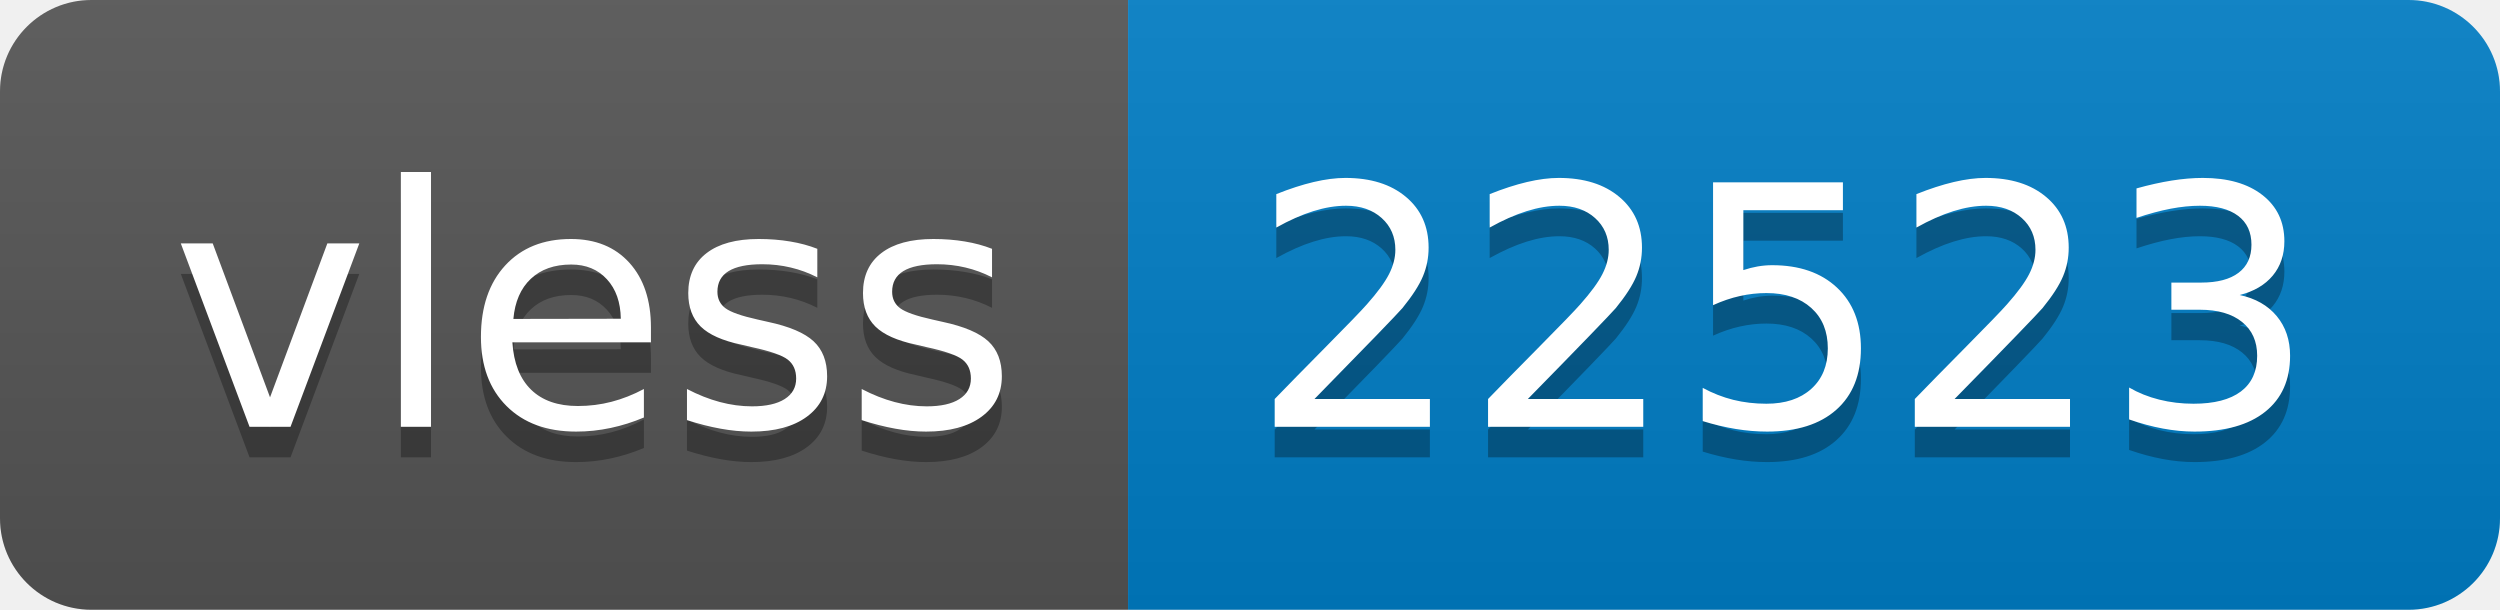
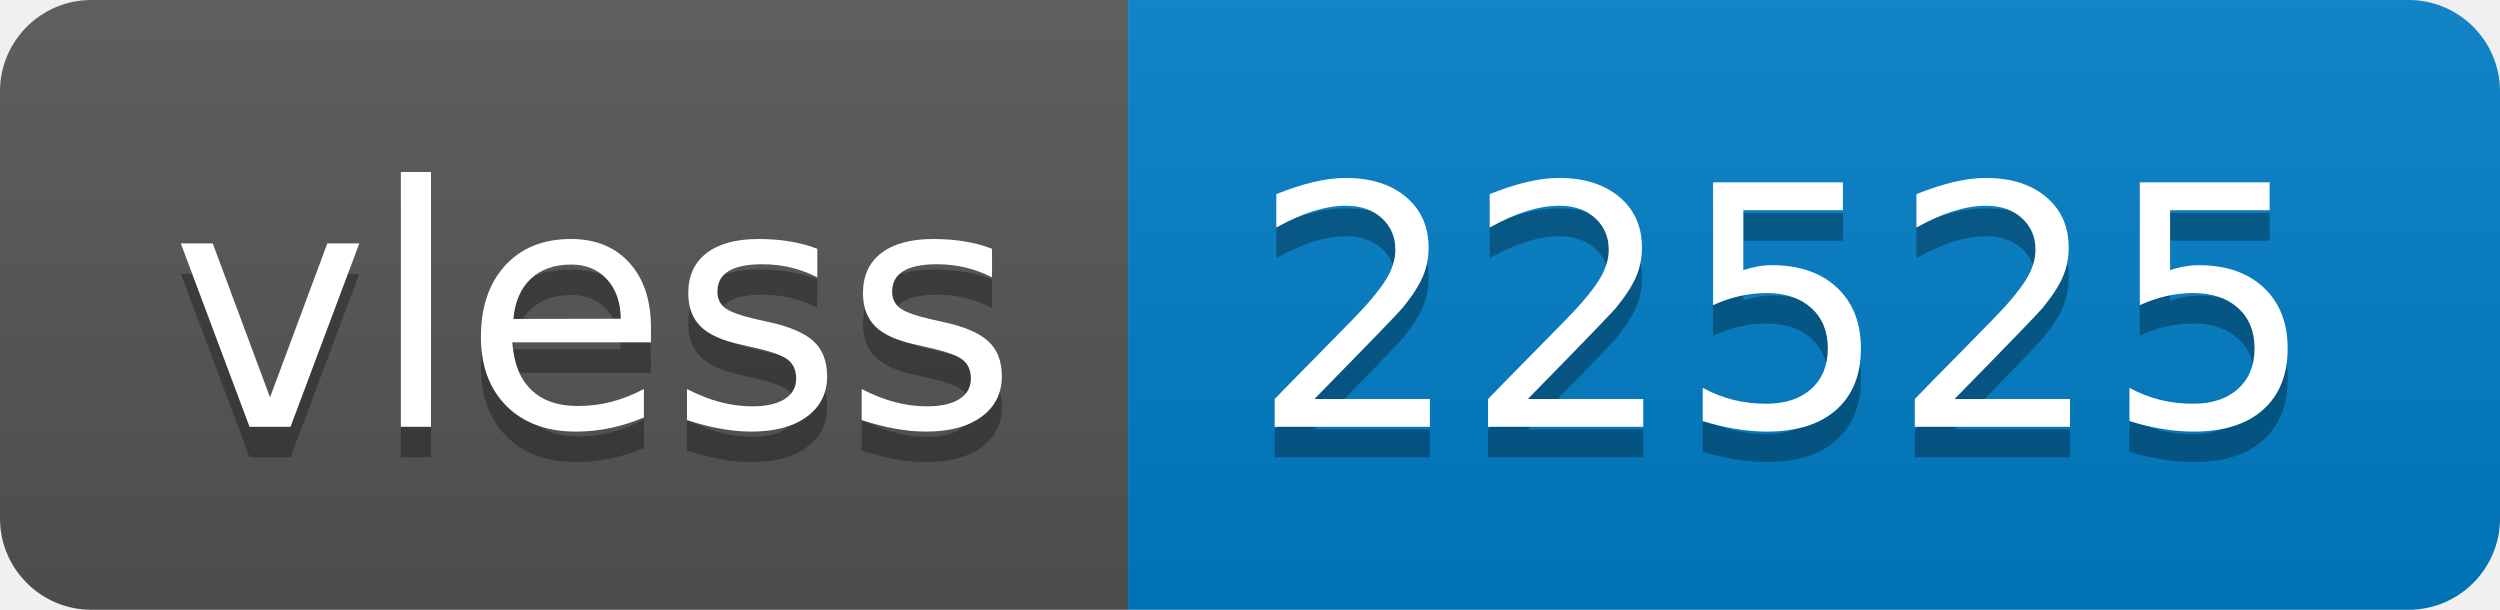
- <svg xmlns="http://www.w3.org/2000/svg" width="82" height="20" role="img" aria-label="vless: 22523">
+ <svg xmlns="http://www.w3.org/2000/svg" width="82" height="20" role="img" aria-label="vless: 22525">
  <linearGradient id="s" x2="0" y2="100%">
    <stop offset="0" stop-color="#bbb" stop-opacity=".1" />
    <stop offset="1" stop-opacity=".1" />
  </linearGradient>
  <clipPath id="r">
    <rect width="82" height="20" rx="3" fill="#fff" />
  </clipPath>
  <g clip-path="url(#r)">
    <rect width="37" height="20" fill="#555" />
    <rect x="37" width="45" height="20" fill="#007ec6" />
    <rect width="82" height="20" fill="url(#s)" />
  </g>
  <g fill="#fff" text-anchor="middle" font-family="Verdana,Geneva,DejaVu Sans,sans-serif" text-rendering="geometricPrecision" font-size="110">
    <text aria-hidden="true" x="195" y="150" fill="#010101" fill-opacity=".3" transform="scale(.1)" textLength="270">vless</text>
    <text x="195" y="140" transform="scale(.1)" fill="#fff" textLength="270">vless</text>
-     <text aria-hidden="true" x="585" y="150" fill="#010101" fill-opacity=".3" transform="scale(.1)" textLength="350">22523</text>
-     <text x="585" y="140" transform="scale(.1)" fill="#fff" textLength="350">22523</text>
+     <text aria-hidden="true" x="585" y="150" fill="#010101" fill-opacity=".3" transform="scale(.1)" textLength="350">22525</text>
+     <text x="585" y="140" transform="scale(.1)" fill="#fff" textLength="350">22525</text>
  </g>
</svg>
